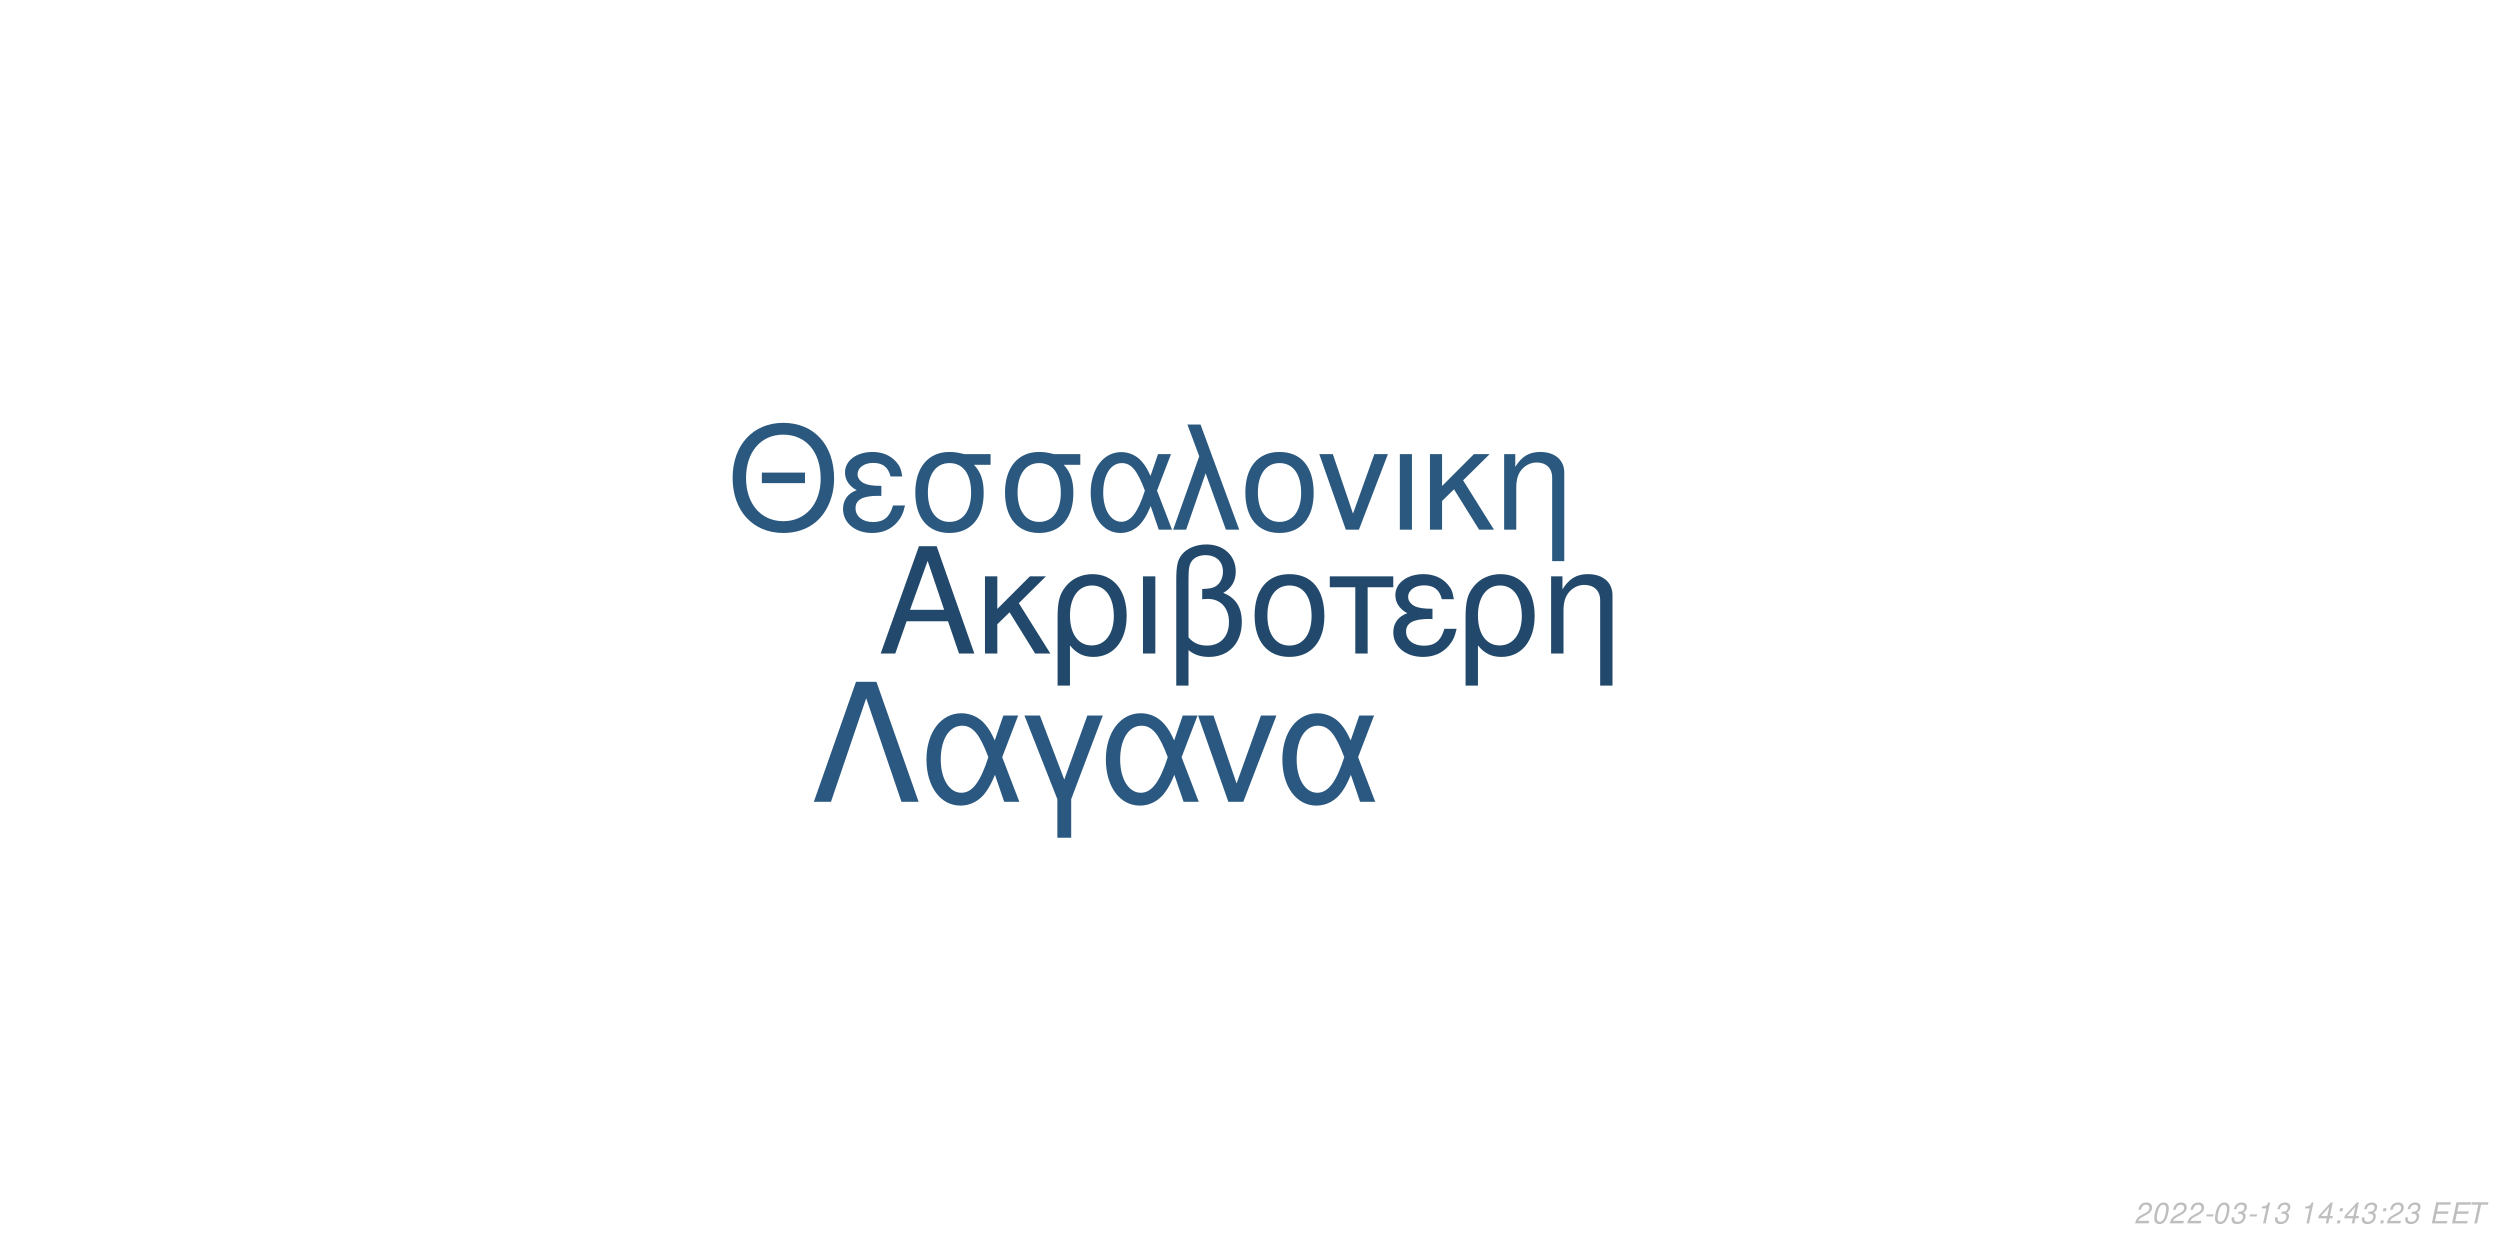
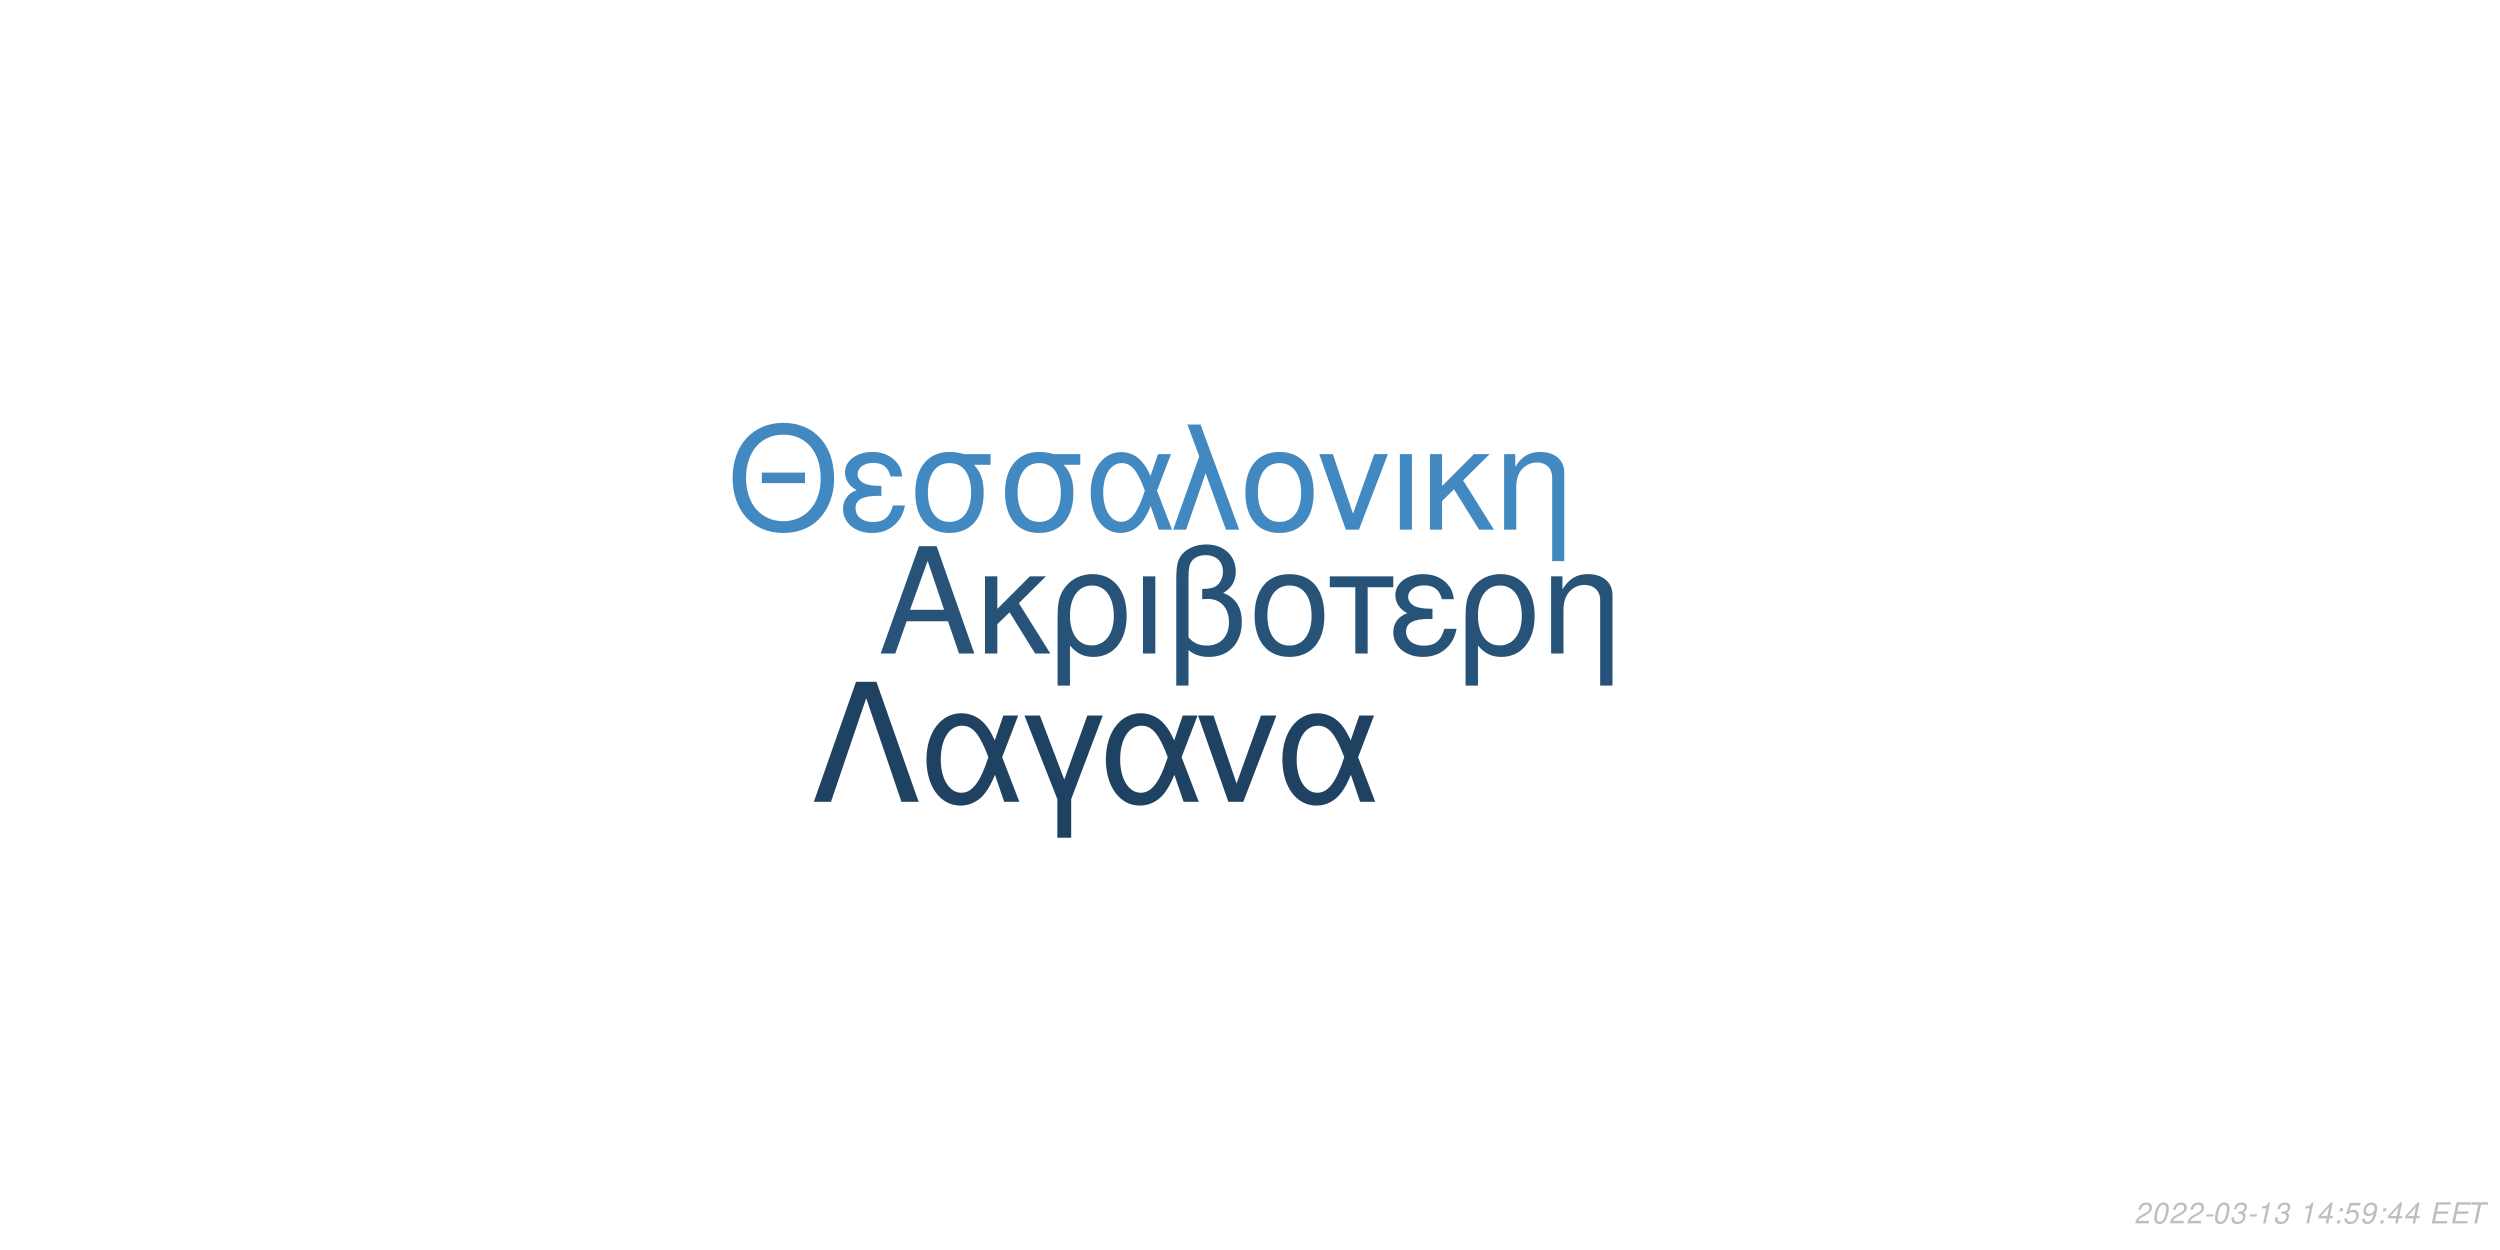
<svg xmlns="http://www.w3.org/2000/svg" xmlns:xlink="http://www.w3.org/1999/xlink" width="864pt" height="432pt" viewBox="0 0 864 432" version="1.1">
  <defs>
    <g>
      <symbol overflow="visible" id="glyph0-0">
        <path style="stroke:none;" d="" />
      </symbol>
      <symbol overflow="visible" id="glyph0-1">
        <path style="stroke:none;" d="M 24.125 -11.141 L 27.938 0 L 33.234 0 L 20.203 -37.094 L 14.094 -37.094 L 0.859 0 L 5.906 0 L 9.828 -11.141 Z M 22.797 -15.109 L 11 -15.109 L 17.094 -32.016 Z M 22.797 -15.109 " />
      </symbol>
      <symbol overflow="visible" id="glyph0-2">
        <path style="stroke:none;" d="M 7.172 -15.422 L 7.172 -26.672 L 2.906 -26.672 L 2.906 0 L 7.172 0 L 7.172 -10.125 L 11.406 -14.25 L 20.25 0 L 25.5 0 L 14.609 -17.406 L 23.969 -26.672 L 18.422 -26.672 Z M 7.172 -15.422 " />
      </symbol>
      <symbol overflow="visible" id="glyph0-3">
        <path style="stroke:none;" d="M 3 11.094 L 7.281 11.094 L 7.281 -2.797 C 9.516 -0.047 11.953 1.172 15.375 1.172 C 22.344 1.172 26.875 -4.422 26.875 -13.031 C 26.875 -21.891 22.297 -27.438 15.062 -27.438 C 11.297 -27.438 7.984 -25.906 5.797 -23.156 C 3.672 -20.516 3 -17.969 3 -12.359 Z M 14.906 -23.516 C 19.547 -23.516 22.438 -19.438 22.438 -12.922 C 22.438 -6.812 19.391 -2.797 14.812 -2.797 C 10.172 -2.797 7.281 -6.766 7.281 -13.125 C 7.281 -19.484 10.234 -23.516 14.906 -23.516 Z M 14.906 -23.516 " />
      </symbol>
      <symbol overflow="visible" id="glyph0-4">
        <path style="stroke:none;" d="M 3.516 0 L 7.781 0 L 7.781 -26.672 L 3.516 -26.672 Z M 3.516 0 " />
      </symbol>
      <symbol overflow="visible" id="glyph0-5">
        <path style="stroke:none;" d="M 4.016 11.094 L 8.25 11.094 L 8.25 -1.172 C 10.172 0.406 12.422 1.172 15.312 1.172 C 22.188 1.172 26.672 -3.609 26.672 -10.891 C 26.672 -15.984 24.578 -19.234 20.25 -20.969 C 23.109 -22.547 24.578 -25.031 24.578 -28.344 C 24.578 -33.844 20.406 -37.703 14.453 -37.703 C 10.938 -37.703 7.734 -36.391 6 -34.25 C 4.484 -32.422 4.016 -30.328 4.016 -25.391 Z M 8.25 -25.656 C 8.25 -29.359 8.5 -30.844 9.469 -32.062 C 10.375 -33.281 12.156 -34 14.094 -34 C 17.812 -34 20.156 -31.812 20.156 -28.297 C 20.156 -25.953 18.984 -23.812 17.297 -23.047 C 16.281 -22.547 15.469 -22.438 12.984 -22.297 L 12.984 -18.781 C 13.734 -18.828 14.344 -18.875 14.969 -18.875 C 19.344 -18.875 22.234 -15.719 22.234 -10.891 C 22.234 -5.906 19.281 -2.75 14.656 -2.75 C 11.953 -2.75 9.922 -3.609 8.25 -5.594 Z M 8.25 -25.656 " />
      </symbol>
      <symbol overflow="visible" id="glyph0-6">
        <path style="stroke:none;" d="M 14.094 -27.438 C 6.562 -27.438 2.094 -22.094 2.094 -13.125 C 2.094 -4.125 6.562 1.172 14.141 1.172 C 21.672 1.172 26.203 -4.172 26.203 -12.922 C 26.203 -22.188 21.828 -27.438 14.094 -27.438 Z M 14.141 -23.516 C 18.938 -23.516 21.781 -19.594 21.781 -12.984 C 21.781 -6.672 18.828 -2.75 14.141 -2.75 C 9.422 -2.75 6.516 -6.672 6.516 -13.125 C 6.516 -19.594 9.422 -23.516 14.141 -23.516 Z M 14.141 -23.516 " />
      </symbol>
      <symbol overflow="visible" id="glyph0-7">
        <path style="stroke:none;" d="M 7.891 0 L 12.156 0 L 12.156 -22.906 L 21.016 -22.906 L 21.016 -26.672 L -0.922 -26.672 L -0.922 -22.906 L 7.891 -22.906 Z M 7.891 0 " />
      </symbol>
      <symbol overflow="visible" id="glyph0-8">
        <path style="stroke:none;" d="M 14.562 -15.469 C 11.344 -15.469 9.562 -15.781 8.297 -16.438 C 6.922 -17.203 6.156 -18.328 6.156 -19.547 C 6.156 -21.891 8.453 -23.562 11.656 -23.562 C 15.062 -23.562 16.953 -22.094 17.812 -18.781 L 21.938 -18.781 C 21.578 -21.266 21.062 -22.5 19.797 -23.922 C 17.812 -26.203 14.906 -27.438 11.453 -27.438 C 5.797 -27.438 1.734 -24.375 1.734 -20.203 C 1.734 -17.609 3.156 -15.375 5.859 -13.938 C 2.797 -12.875 1.016 -10.484 1.016 -7.328 C 1.016 -2.391 5.297 1.172 11.25 1.172 C 14.969 1.172 17.906 -0.109 20.156 -2.641 C 21.578 -4.328 22.297 -5.797 22.906 -8.547 L 18.672 -8.547 C 17.5 -4.422 15.422 -2.703 11.609 -2.703 C 7.938 -2.703 5.438 -4.688 5.438 -7.578 C 5.438 -10.578 7.938 -11.953 13.484 -11.953 C 13.641 -11.953 14.094 -11.953 14.562 -11.906 Z M 14.562 -15.469 " />
      </symbol>
      <symbol overflow="visible" id="glyph0-9">
        <path style="stroke:none;" d="M 3.562 -26.672 L 3.562 0 L 7.844 0 L 7.844 -14.703 C 7.844 -17.906 8.5 -19.891 10.031 -21.531 C 11.406 -22.953 13.188 -23.719 15.062 -23.719 C 18.375 -23.719 20.516 -21.672 20.516 -18.469 L 20.516 11.094 L 24.781 11.094 L 24.781 -20.156 C 24.781 -24.578 21.469 -27.438 16.328 -27.438 C 12.359 -27.438 9.828 -25.906 7.484 -22.188 L 7.484 -26.672 Z M 3.562 -26.672 " />
      </symbol>
      <symbol overflow="visible" id="glyph1-0">
        <path style="stroke:none;" d="" />
      </symbol>
      <symbol overflow="visible" id="glyph1-1">
        <path style="stroke:none;" d="M 26.859 -19.734 L 11.953 -19.734 L 11.953 -16.094 L 26.859 -16.094 Z M 19.328 -36.922 C 8.922 -36.922 1.844 -29.25 1.844 -17.891 C 1.844 -6.484 8.875 1.141 19.391 1.141 C 23.812 1.141 27.703 -0.203 30.641 -2.688 C 34.578 -6.031 36.922 -11.656 36.922 -17.594 C 36.922 -29.297 30 -36.922 19.328 -36.922 Z M 19.328 -32.844 C 27.203 -32.844 32.281 -26.906 32.281 -17.688 C 32.281 -8.922 27.062 -2.938 19.391 -2.938 C 11.609 -2.938 6.484 -8.922 6.484 -17.891 C 6.484 -26.859 11.609 -32.844 19.328 -32.844 Z M 19.328 -32.844 " />
      </symbol>
      <symbol overflow="visible" id="glyph1-2">
        <path style="stroke:none;" d="M 14.25 -15.141 C 11.109 -15.141 9.375 -15.453 8.125 -16.094 C 6.781 -16.844 6.031 -17.938 6.031 -19.141 C 6.031 -21.422 8.266 -23.078 11.406 -23.078 C 14.75 -23.078 16.594 -21.625 17.438 -18.391 L 21.469 -18.391 C 21.125 -20.828 20.625 -22.031 19.391 -23.422 C 17.438 -25.656 14.594 -26.859 11.219 -26.859 C 5.688 -26.859 1.688 -23.875 1.688 -19.781 C 1.688 -17.234 3.094 -15.047 5.734 -13.656 C 2.734 -12.609 1 -10.266 1 -7.172 C 1 -2.344 5.188 1.141 11.016 1.141 C 14.656 1.141 17.547 -0.094 19.734 -2.594 C 21.125 -4.234 21.828 -5.688 22.422 -8.375 L 18.281 -8.375 C 17.141 -4.328 15.094 -2.641 11.359 -2.641 C 7.766 -2.641 5.328 -4.578 5.328 -7.422 C 5.328 -10.359 7.766 -11.703 13.203 -11.703 C 13.359 -11.703 13.797 -11.703 14.25 -11.656 Z M 14.25 -15.141 " />
      </symbol>
      <symbol overflow="visible" id="glyph1-3">
        <path style="stroke:none;" d="M 29 -26.109 L 19.938 -26.109 C 17.594 -26.703 16.438 -26.859 14.703 -26.859 C 7.469 -26.859 2.984 -21.469 2.984 -12.859 C 2.984 -4.031 7.375 1.141 14.797 1.141 C 22.172 1.141 26.609 -4.078 26.609 -12.656 C 26.609 -17.047 25.656 -19.828 23.266 -22.422 L 29 -22.422 Z M 14.797 -23.016 C 19.531 -23.016 22.266 -19.234 22.266 -12.75 C 22.266 -6.531 19.438 -2.688 14.797 -2.688 C 10.172 -2.688 7.328 -6.531 7.328 -12.859 C 7.328 -19.188 10.172 -23.016 14.797 -23.016 Z M 14.797 -23.016 " />
      </symbol>
      <symbol overflow="visible" id="glyph1-4">
        <path style="stroke:none;" d="M 29.344 -26.109 L 24.859 -26.109 L 22.266 -18.578 C 21.125 -21.031 20.484 -22.125 19.328 -23.469 C 17.547 -25.609 14.906 -26.812 12.156 -26.812 C 5.984 -26.812 1.594 -20.984 1.594 -12.812 C 1.594 -4.578 5.828 1.141 11.906 1.141 C 14.953 1.141 17.734 -0.344 19.625 -3.047 C 20.672 -4.531 21.281 -5.688 22.328 -8.172 L 25.109 0 L 29.703 0 L 24.516 -13.5 Z M 20.328 -13.5 C 17.891 -5.922 15.453 -2.734 12.156 -2.734 C 8.516 -2.734 5.922 -6.922 5.922 -12.812 C 5.922 -18.938 8.516 -23.016 12.359 -23.016 C 15.594 -23.016 17.688 -20.531 20.328 -13.5 Z M 20.328 -13.5 " />
      </symbol>
      <symbol overflow="visible" id="glyph1-5">
        <path style="stroke:none;" d="M 1.094 0 L 5.578 0 L 12.312 -19.484 L 19.328 0 L 23.922 0 L 10.562 -36.328 L 6.031 -36.328 L 10.109 -25.359 Z M 1.094 0 " />
      </symbol>
      <symbol overflow="visible" id="glyph1-6">
        <path style="stroke:none;" d="M 13.797 -26.859 C 6.422 -26.859 2.047 -21.625 2.047 -12.859 C 2.047 -4.031 6.422 1.141 13.859 1.141 C 21.234 1.141 25.656 -4.078 25.656 -12.656 C 25.656 -21.719 21.375 -26.859 13.797 -26.859 Z M 13.859 -23.016 C 18.531 -23.016 21.328 -19.188 21.328 -12.703 C 21.328 -6.531 18.438 -2.688 13.859 -2.688 C 9.219 -2.688 6.375 -6.531 6.375 -12.859 C 6.375 -19.188 9.219 -23.016 13.859 -23.016 Z M 13.859 -23.016 " />
      </symbol>
      <symbol overflow="visible" id="glyph1-7">
        <path style="stroke:none;" d="M 14.297 0 L 24.312 -26.109 L 19.625 -26.109 L 12.25 -5.531 L 5.281 -26.109 L 0.594 -26.109 L 9.766 0 Z M 14.297 0 " />
      </symbol>
      <symbol overflow="visible" id="glyph1-8">
        <path style="stroke:none;" d="M 3.438 0 L 7.625 0 L 7.625 -26.109 L 3.438 -26.109 Z M 3.438 0 " />
      </symbol>
      <symbol overflow="visible" id="glyph1-9">
        <path style="stroke:none;" d="M 7.031 -15.094 L 7.031 -26.109 L 2.844 -26.109 L 2.844 0 L 7.031 0 L 7.031 -9.922 L 11.156 -13.953 L 19.828 0 L 24.969 0 L 14.297 -17.047 L 23.469 -26.109 L 18.031 -26.109 Z M 7.031 -15.094 " />
      </symbol>
      <symbol overflow="visible" id="glyph1-10">
        <path style="stroke:none;" d="M 3.484 -26.109 L 3.484 0 L 7.672 0 L 7.672 -14.406 C 7.672 -17.547 8.328 -19.484 9.812 -21.078 C 11.156 -22.469 12.906 -23.219 14.75 -23.219 C 17.984 -23.219 20.078 -21.234 20.078 -18.094 L 20.078 10.859 L 24.266 10.859 L 24.266 -19.734 C 24.266 -24.062 21.031 -26.859 16 -26.859 C 12.109 -26.859 9.609 -25.359 7.328 -21.719 L 7.328 -26.109 Z M 3.484 -26.109 " />
      </symbol>
      <symbol overflow="visible" id="glyph2-0">
        <path style="stroke:none;" d="" />
      </symbol>
      <symbol overflow="visible" id="glyph2-1">
        <path style="stroke:none;" d="M 22.531 -41.484 L 15.484 -41.484 L 0.906 0 L 6.828 0 L 19 -35.797 L 31.188 0 L 37.109 0 Z M 22.531 -41.484 " />
      </symbol>
      <symbol overflow="visible" id="glyph2-2">
        <path style="stroke:none;" d="M 33.516 -29.812 L 28.391 -29.812 L 25.438 -21.219 C 24.125 -24.016 23.391 -25.266 22.078 -26.797 C 20.031 -29.25 17.016 -30.609 13.891 -30.609 C 6.828 -30.609 1.828 -23.953 1.828 -14.625 C 1.828 -5.234 6.656 1.312 13.594 1.312 C 17.078 1.312 20.266 -0.391 22.422 -3.469 C 23.609 -5.172 24.297 -6.484 25.5 -9.328 L 28.688 0 L 33.922 0 L 28 -15.422 Z M 23.219 -15.422 C 20.422 -6.766 17.641 -3.125 13.891 -3.125 C 9.734 -3.125 6.766 -7.906 6.766 -14.625 C 6.766 -21.625 9.734 -26.297 14.109 -26.297 C 17.812 -26.297 20.203 -23.453 23.219 -15.422 Z M 23.219 -15.422 " />
      </symbol>
      <symbol overflow="visible" id="glyph2-3">
        <path style="stroke:none;" d="M 12.062 12.406 L 16.844 12.406 L 16.844 -0.906 L 27.766 -29.812 L 22.422 -29.812 L 14.453 -7.688 L 6.031 -29.812 L 0.688 -29.812 L 12.062 -0.906 Z M 12.062 12.406 " />
      </symbol>
      <symbol overflow="visible" id="glyph2-4">
        <path style="stroke:none;" d="M 16.328 0 L 27.766 -29.812 L 22.422 -29.812 L 14 -6.312 L 6.031 -29.812 L 0.688 -29.812 L 11.156 0 Z M 16.328 0 " />
      </symbol>
      <symbol overflow="visible" id="glyph3-0">
        <path style="stroke:none;" d="" />
      </symbol>
      <symbol overflow="visible" id="glyph3-1">
        <path style="stroke:none;" d="M 5.234 -0.875 L 1.469 -0.875 C 1.641 -1.375 2.203 -1.891 3.109 -2.344 L 4.234 -2.938 C 5.562 -3.625 6.219 -4.469 6.219 -5.484 C 6.219 -5.938 6.062 -6.359 5.797 -6.656 C 5.469 -7.047 4.984 -7.234 4.312 -7.234 C 2.766 -7.234 1.891 -6.453 1.484 -4.734 L 2.375 -4.734 C 2.484 -5.188 2.609 -5.484 2.797 -5.75 C 3.094 -6.203 3.609 -6.453 4.188 -6.453 C 4.891 -6.453 5.344 -6.031 5.344 -5.375 C 5.344 -4.703 4.859 -4.094 4.016 -3.656 L 2.984 -3.125 C 1.234 -2.188 0.797 -1.656 0.344 -0.016 L 5.047 -0.016 Z M 5.234 -0.875 " />
      </symbol>
      <symbol overflow="visible" id="glyph3-2">
        <path style="stroke:none;" d="M 4.203 -7.234 C 3.375 -7.234 2.688 -6.812 2.125 -5.984 C 1.484 -5.047 0.984 -3.188 0.984 -1.734 C 0.984 -1.109 1.172 -0.562 1.484 -0.266 C 1.797 0.047 2.281 0.234 2.766 0.234 C 3.625 0.234 4.281 -0.156 4.859 -1.016 C 5.516 -1.953 6 -3.797 6 -5.266 C 6 -6.5 5.328 -7.234 4.203 -7.234 Z M 4.094 -6.453 C 4.734 -6.453 5.125 -5.984 5.125 -5.156 C 5.125 -4.203 4.781 -2.625 4.406 -1.812 C 3.984 -0.938 3.516 -0.547 2.875 -0.547 C 2.25 -0.547 1.875 -1.031 1.875 -1.828 C 1.875 -2.797 2.203 -4.344 2.594 -5.203 C 2.984 -6.047 3.453 -6.453 4.094 -6.453 Z M 4.094 -6.453 " />
      </symbol>
      <symbol overflow="visible" id="glyph3-3">
        <path style="stroke:none;" d="M 3.516 -3.125 L 1.125 -3.125 L 0.969 -2.406 L 3.359 -2.406 Z M 3.516 -3.125 " />
      </symbol>
      <symbol overflow="visible" id="glyph3-4">
        <path style="stroke:none;" d="M 2.922 -3.312 C 3.125 -3.344 3.234 -3.344 3.375 -3.344 C 4.203 -3.344 4.688 -3 4.688 -2.406 C 4.688 -1.312 3.906 -0.547 2.781 -0.547 C 2.047 -0.547 1.594 -0.938 1.594 -1.562 C 1.594 -1.719 1.609 -1.844 1.656 -2.094 L 0.766 -2.094 C 0.734 -1.797 0.719 -1.641 0.719 -1.469 C 0.719 -0.375 1.406 0.234 2.641 0.234 C 3.547 0.234 4.297 -0.078 4.812 -0.656 C 5.266 -1.156 5.562 -1.875 5.562 -2.547 C 5.562 -3.125 5.344 -3.453 4.797 -3.734 C 5.641 -4.234 6.016 -4.844 6.016 -5.734 C 6.016 -6.656 5.312 -7.234 4.203 -7.234 C 3.375 -7.234 2.672 -6.938 2.188 -6.375 C 1.891 -6.031 1.703 -5.641 1.516 -4.906 L 2.391 -4.906 C 2.5 -5.359 2.594 -5.594 2.734 -5.812 C 3.047 -6.234 3.516 -6.453 4.078 -6.453 C 4.734 -6.453 5.141 -6.125 5.141 -5.578 C 5.141 -5.188 5.016 -4.797 4.797 -4.547 C 4.516 -4.234 4 -4.062 3.266 -4.062 L 3.078 -4.062 Z M 2.922 -3.312 " />
      </symbol>
      <symbol overflow="visible" id="glyph3-5">
        <path style="stroke:none;" d="M 3.703 -5.188 L 2.594 0 L 3.469 0 L 5.016 -7.234 L 4.438 -7.234 C 3.906 -6.156 3.688 -6.016 2.234 -5.812 L 2.109 -5.188 Z M 3.703 -5.188 " />
      </symbol>
      <symbol overflow="visible" id="glyph3-6">
        <path style="stroke:none;" d="" />
      </symbol>
      <symbol overflow="visible" id="glyph3-7">
        <path style="stroke:none;" d="M 3.625 -1.75 L 3.266 0 L 4.141 0 L 4.516 -1.75 L 5.562 -1.75 L 5.734 -2.531 L 4.688 -2.531 L 5.688 -7.234 L 5.016 -7.234 L 0.844 -2.672 L 0.641 -1.75 Z M 3.797 -2.531 L 1.594 -2.531 L 4.469 -5.703 Z M 3.797 -2.531 " />
      </symbol>
      <symbol overflow="visible" id="glyph3-8">
        <path style="stroke:none;" d="M 2.359 -1.031 L 1.312 -1.031 L 1.094 0 L 2.141 0 Z M 3.266 -5.234 L 2.219 -5.234 L 2 -4.203 L 3.047 -4.203 Z M 3.266 -5.234 " />
      </symbol>
      <symbol overflow="visible" id="glyph3-9">
+         <path style="stroke:none;" d="M 6.297 -7.094 L 2.594 -7.094 L 1.234 -3.234 L 2.047 -3.234 C 2.656 -3.766 2.938 -3.906 3.531 -3.906 C 4.328 -3.906 4.797 -3.453 4.797 -2.688 C 4.797 -1.438 3.969 -0.547 2.828 -0.547 C 2.031 -0.547 1.609 -0.938 1.578 -1.734 L 0.703 -1.734 L 0.703 -1.516 C 0.703 -0.938 0.844 -0.547 1.188 -0.266 C 1.562 0.062 2.078 0.234 2.703 0.234 C 3.656 0.234 4.391 -0.156 4.984 -0.922 C 5.422 -1.5 5.672 -2.234 5.672 -2.953 C 5.672 -4 4.938 -4.672 3.812 -4.672 C 3.328 -4.672 2.906 -4.547 2.406 -4.234 L 3.109 -6.219 L 6.109 -6.219 Z M 6.297 -7.094 " />
+       </symbol>
+       <symbol overflow="visible" id="glyph3-10">
+         <path style="stroke:none;" d="M 0.844 -1.656 C 0.844 -1.547 0.844 -1.438 0.844 -1.375 C 0.844 -0.406 1.531 0.234 2.578 0.234 C 3.203 0.234 3.766 0.016 4.297 -0.438 C 4.938 -1 5.312 -1.656 5.594 -2.719 C 5.844 -3.672 6.016 -4.766 6.016 -5.375 C 6.016 -5.844 5.844 -6.328 5.547 -6.656 C 5.203 -7.031 4.703 -7.234 4.062 -7.234 C 2.516 -7.234 1.297 -5.938 1.297 -4.266 C 1.297 -3.203 1.984 -2.547 3.047 -2.547 C 3.484 -2.547 3.953 -2.672 4.281 -2.891 C 4.406 -2.984 4.547 -3.078 4.828 -3.344 C 4.438 -1.484 3.703 -0.547 2.703 -0.547 C 2.109 -0.547 1.719 -0.938 1.719 -1.547 L 1.719 -1.656 Z M 3.953 -6.453 C 4.625 -6.453 5.141 -5.953 5.141 -5.281 C 5.141 -4.188 4.312 -3.312 3.297 -3.312 C 2.594 -3.312 2.172 -3.734 2.172 -4.453 C 2.172 -5.562 2.984 -6.453 3.953 -6.453 Z M 3.953 -6.453 " />
+       </symbol>
+       <symbol overflow="visible" id="glyph3-11">
        <path style="stroke:none;" d="M 2.547 -3.312 L 6.5 -3.312 L 6.688 -4.141 L 2.719 -4.141 L 3.219 -6.469 L 7.344 -6.469 L 7.516 -7.297 L 2.453 -7.297 L 0.906 0 L 6.125 0 L 6.297 -0.812 L 2.016 -0.812 Z M 2.547 -3.312 " />
      </symbol>
-       <symbol overflow="visible" id="glyph3-10">
+       <symbol overflow="visible" id="glyph3-12">
        <path style="stroke:none;" d="M 4.938 -6.469 L 7.312 -6.469 L 7.484 -7.297 L 1.75 -7.297 L 1.578 -6.469 L 3.984 -6.469 L 2.609 0 L 3.547 0 Z M 4.938 -6.469 " />
      </symbol>
    </g>
  </defs>
  <g id="surface1">
    <rect x="0" y="0" width="864" height="432" style="fill:rgb(100%,100%,100%);fill-opacity:1;stroke:none;" />
-     <g style="fill:rgb(13.333%,28.627%,41.961%);fill-opacity:1;">
+     <g style="fill:rgb(15.294%,32.549%,47.451%);fill-opacity:1;">
      <use xlink:href="#glyph0-1" x="303.5" y="225.861" />
      <use xlink:href="#glyph0-2" x="337.5" y="225.861" />
      <use xlink:href="#glyph0-3" x="362.5" y="225.861" />
      <use xlink:href="#glyph0-4" x="391.5" y="225.861" />
      <use xlink:href="#glyph0-5" x="402.5" y="225.861" />
      <use xlink:href="#glyph0-6" x="431.5" y="225.861" />
      <use xlink:href="#glyph0-7" x="460.5" y="225.861" />
      <use xlink:href="#glyph0-8" x="480.5" y="225.861" />
      <use xlink:href="#glyph0-3" x="503.5" y="225.861" />
      <use xlink:href="#glyph0-9" x="532.5" y="225.861" />
    </g>
-     <g style="fill:rgb(16.471%,34.51%,49.804%);fill-opacity:1;">
+     <g style="fill:rgb(25.882%,53.725%,76.078%);fill-opacity:1;">
      <use xlink:href="#glyph1-1" x="251.348" y="183.058" />
      <use xlink:href="#glyph1-2" x="290.348" y="183.058" />
      <use xlink:href="#glyph1-3" x="313.348" y="183.058" />
      <use xlink:href="#glyph1-3" x="344.348" y="183.058" />
      <use xlink:href="#glyph1-4" x="375.348" y="183.058" />
      <use xlink:href="#glyph1-5" x="404.348" y="183.058" />
      <use xlink:href="#glyph1-6" x="428.348" y="183.058" />
      <use xlink:href="#glyph1-7" x="455.348" y="183.058" />
      <use xlink:href="#glyph1-8" x="480.348" y="183.058" />
      <use xlink:href="#glyph1-9" x="491.348" y="183.058" />
      <use xlink:href="#glyph1-10" x="516.348" y="183.058" />
    </g>
-     <g style="fill:rgb(16.471%,34.51%,50.196%);fill-opacity:1;">
+     <g style="fill:rgb(12.157%,25.882%,38.431%);fill-opacity:1;">
      <use xlink:href="#glyph2-1" x="280.359" y="277.105" />
      <use xlink:href="#glyph2-2" x="318.359" y="277.105" />
      <use xlink:href="#glyph2-3" x="353.359" y="277.105" />
      <use xlink:href="#glyph2-2" x="380.359" y="277.105" />
      <use xlink:href="#glyph2-4" x="413.359" y="277.105" />
      <use xlink:href="#glyph2-2" x="441.359" y="277.105" />
    </g>
    <g style="fill:rgb(74.51%,74.51%,74.51%);fill-opacity:1;">
      <use xlink:href="#glyph3-1" x="737.52" y="422.81" />
      <use xlink:href="#glyph3-2" x="743.52" y="422.81" />
      <use xlink:href="#glyph3-1" x="749.52" y="422.81" />
      <use xlink:href="#glyph3-1" x="755.52" y="422.81" />
      <use xlink:href="#glyph3-3" x="761.52" y="422.81" />
      <use xlink:href="#glyph3-2" x="764.52" y="422.81" />
      <use xlink:href="#glyph3-4" x="770.52" y="422.81" />
      <use xlink:href="#glyph3-3" x="776.52" y="422.81" />
      <use xlink:href="#glyph3-5" x="779.52" y="422.81" />
      <use xlink:href="#glyph3-4" x="785.52" y="422.81" />
      <use xlink:href="#glyph3-6" x="791.52" y="422.81" />
      <use xlink:href="#glyph3-5" x="794.52" y="422.81" />
      <use xlink:href="#glyph3-7" x="800.52" y="422.81" />
      <use xlink:href="#glyph3-8" x="806.52" y="422.81" />
-       <use xlink:href="#glyph3-7" x="809.52" y="422.81" />
-       <use xlink:href="#glyph3-4" x="815.52" y="422.81" />
+       <use xlink:href="#glyph3-9" x="809.52" y="422.81" />
+       <use xlink:href="#glyph3-10" x="815.52" y="422.81" />
      <use xlink:href="#glyph3-8" x="821.52" y="422.81" />
-       <use xlink:href="#glyph3-1" x="824.52" y="422.81" />
-       <use xlink:href="#glyph3-4" x="830.52" y="422.81" />
+       <use xlink:href="#glyph3-7" x="824.52" y="422.81" />
+       <use xlink:href="#glyph3-7" x="830.52" y="422.81" />
      <use xlink:href="#glyph3-6" x="836.52" y="422.81" />
-       <use xlink:href="#glyph3-9" x="839.52" y="422.81" />
-       <use xlink:href="#glyph3-9" x="846.52" y="422.81" />
-       <use xlink:href="#glyph3-10" x="852.52" y="422.81" />
+       <use xlink:href="#glyph3-11" x="839.52" y="422.81" />
+       <use xlink:href="#glyph3-11" x="846.52" y="422.81" />
+       <use xlink:href="#glyph3-12" x="852.52" y="422.81" />
    </g>
  </g>
</svg>
